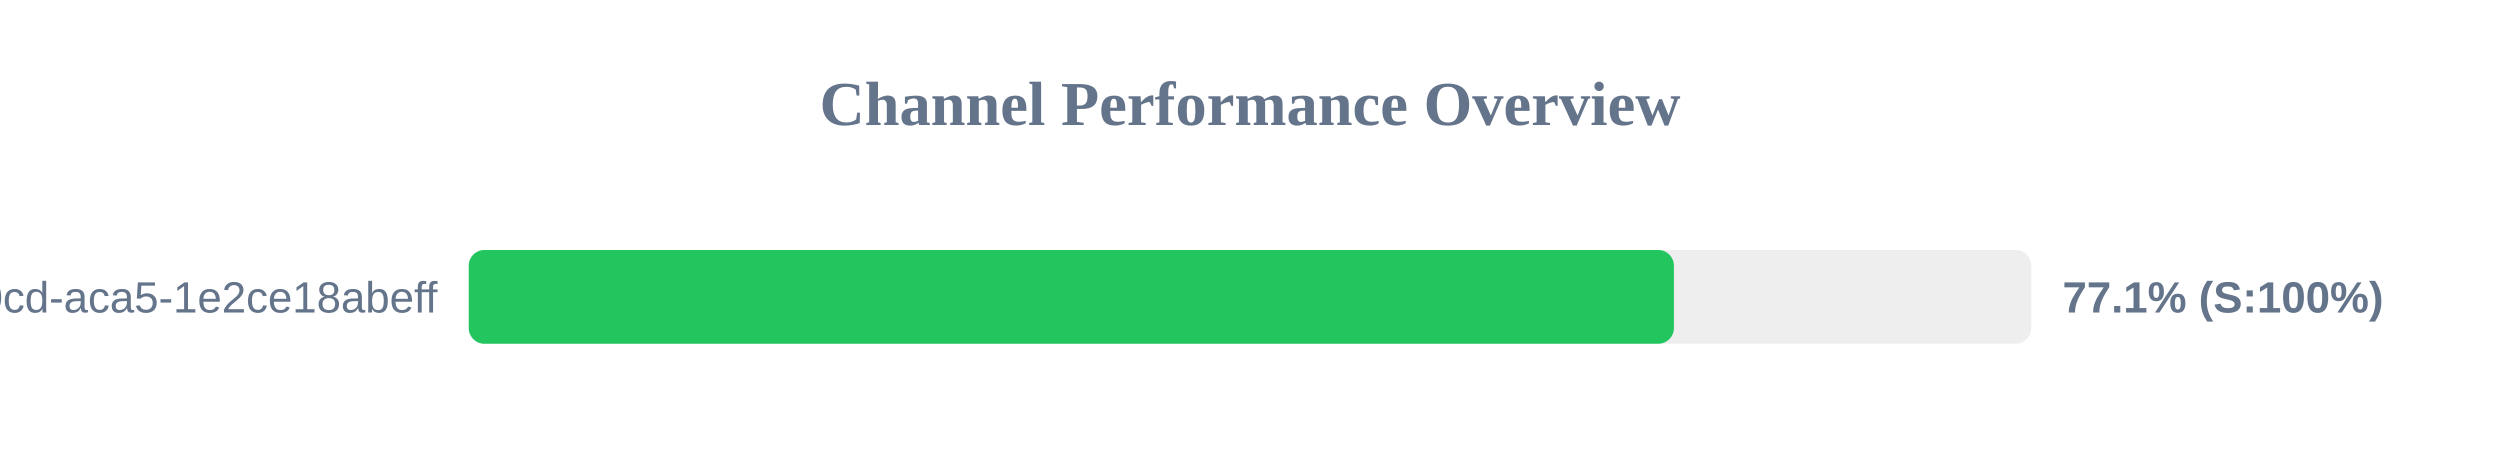
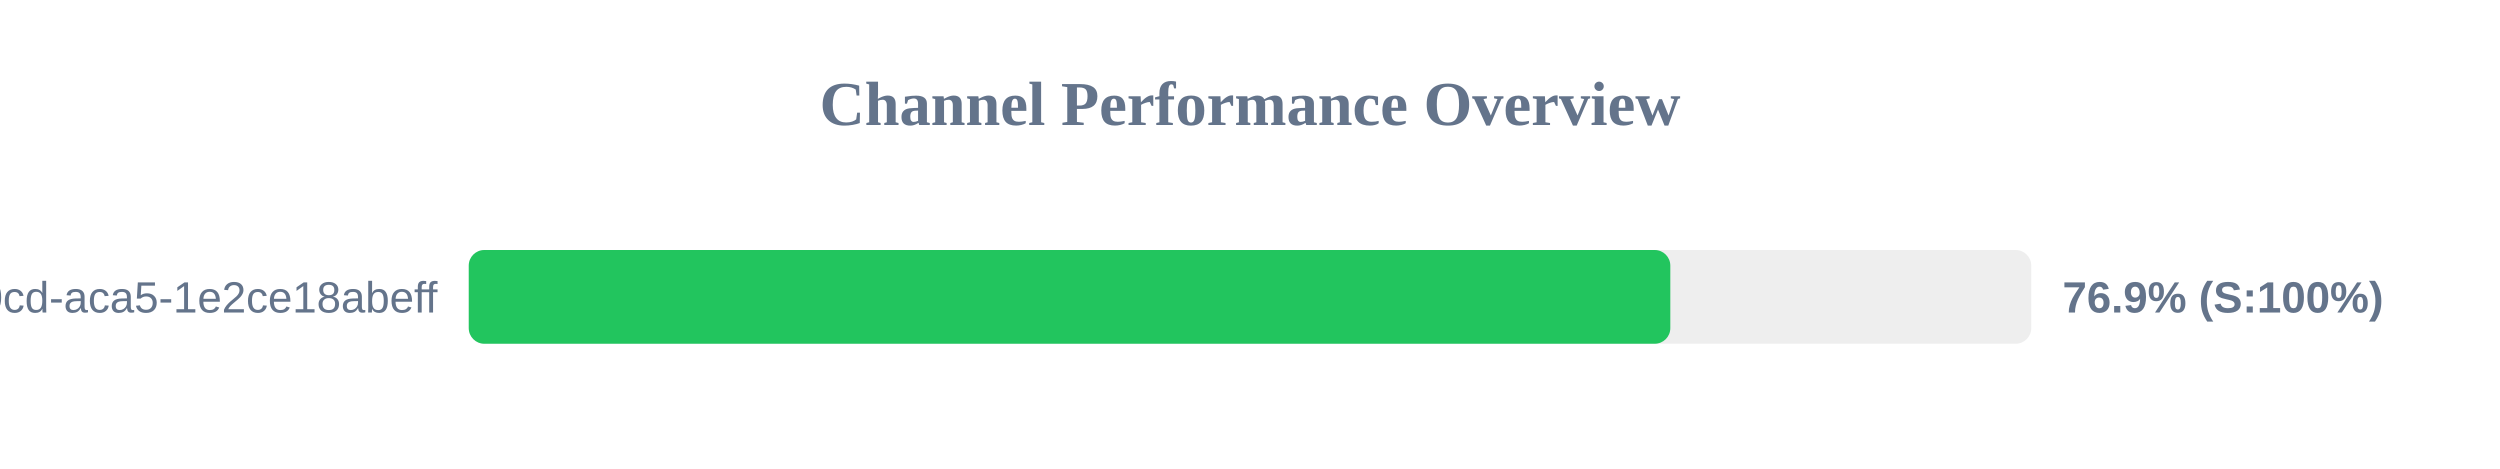
<svg xmlns="http://www.w3.org/2000/svg" width="800" height="150" version="1.1">
  <style>
        .row { font: 14px Arial; fill: #64748b; }
        .score { font: bold 14px Arial; fill: #64748b; }
    </style>
  <text x="400" y="40" text-anchor="middle" font-size="20px" font-weight="bold" fill="#64748b">Channel Performance Overview</text>
  <rect x="150" y="80" width="500" height="30" fill="#eee" rx="5" />
-   <rect x="150" y="80" width="385.65" height="30" fill="#22c55e" rx="5" />
+   <rect x="150" y="80" width="384.5" height="30" fill="#22c55e" rx="5" />
  <text x="140" y="100" text-anchor="end" class="row">?uuid=ebbeef45-0fd8-40cd-aca5-1e2ce18abeff</text>
-   <text x="660" y="100" text-anchor="start" class="score">77.1% (S:100%)</text>
+   <text x="660" y="100" text-anchor="start" class="score">76.9% (S:100%)</text>
</svg>
